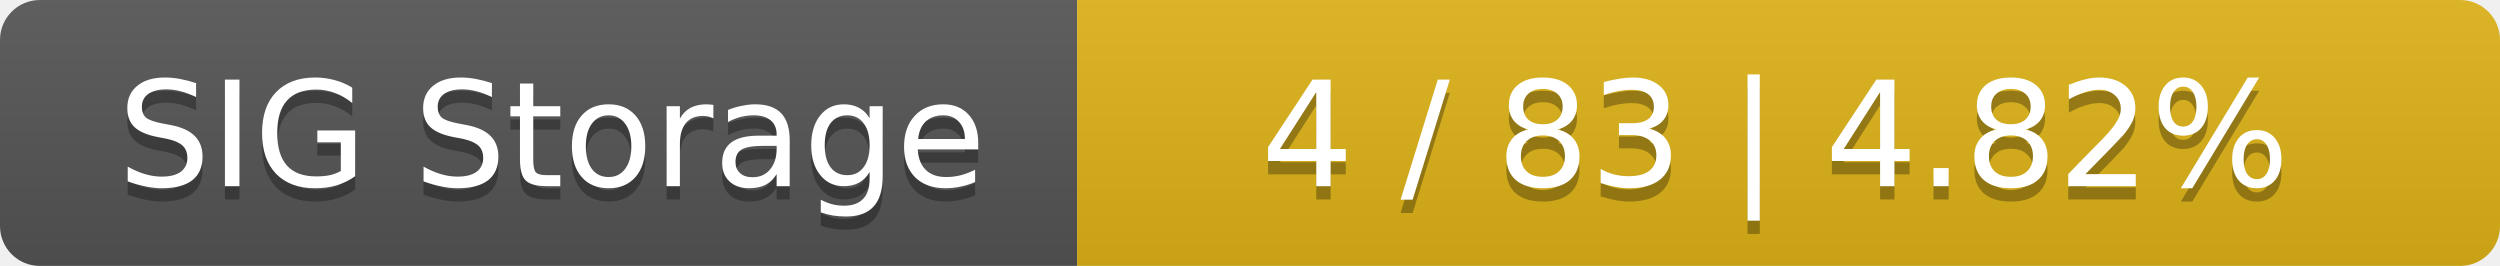
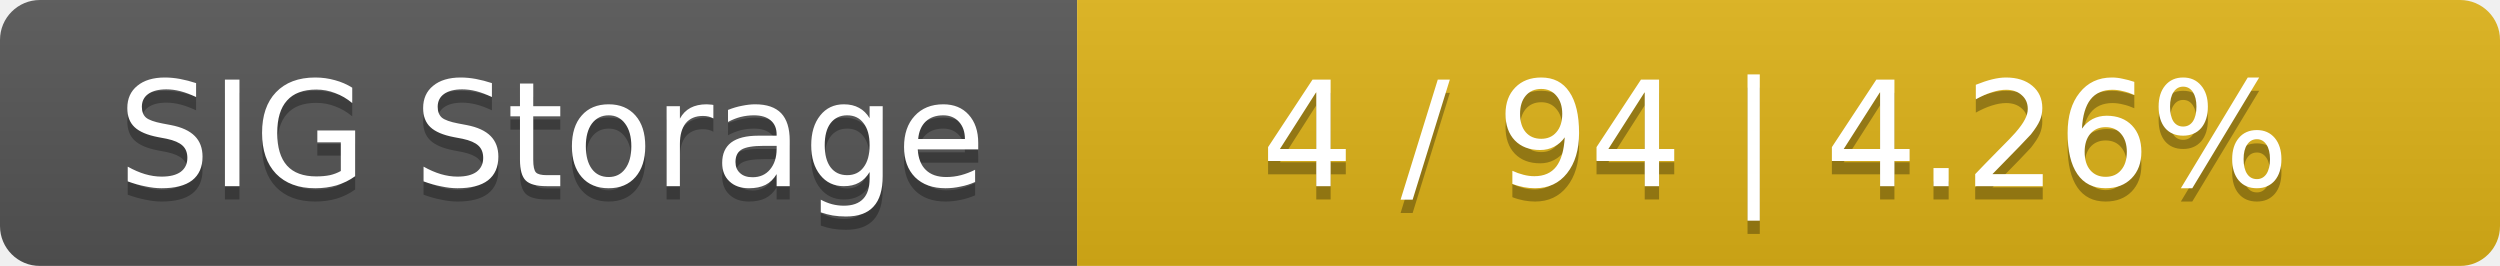
<svg xmlns="http://www.w3.org/2000/svg" width="188" height="20">
  <linearGradient id="smooth" x2="0" y2="100%">
    <stop offset="0" stop-color="#bbb" stop-opacity=".1" />
    <stop offset="1" stop-opacity=".1" />
  </linearGradient>
  <mask id="round">
    <rect width="188" height="20" rx="3" fill="#fff" />
  </mask>
  <g mask="url(#round)">
    <rect width="81" height="20" fill="#555" />
    <rect x="81" width="107" height="20" fill="#dfb317" />
    <rect width="188" height="20" fill="url(#smooth)" />
  </g>
  <g fill="#fff" text-anchor="middle" font-family="DejaVu Sans,Verdana,Geneva,sans-serif" font-size="11">
    <text x="41.5" y="15" fill="#010101" fill-opacity=".3">SIG Storage</text>
    <text x="41.5" y="14">SIG Storage</text>
-     <text x="133.5" y="15" fill="#010101" fill-opacity=".3">4 / 83    |    4.82%</text>
-     <text x="133.5" y="14">4 / 83    |    4.82%</text>
+     <text x="133.5" y="15" fill="#010101" fill-opacity=".3">4 / 94    |    4.26%</text>
+     <text x="133.5" y="14">4 / 94    |    4.26%</text>
  </g>
</svg>
